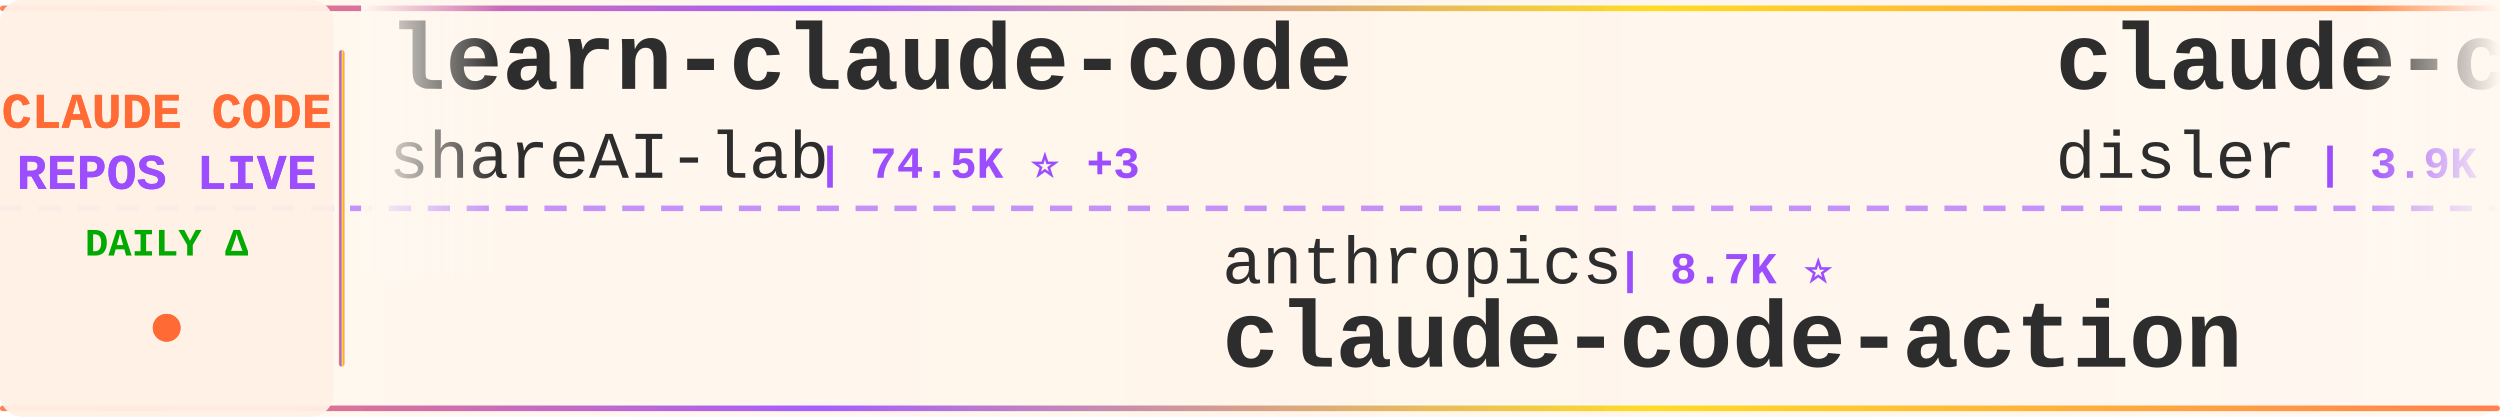
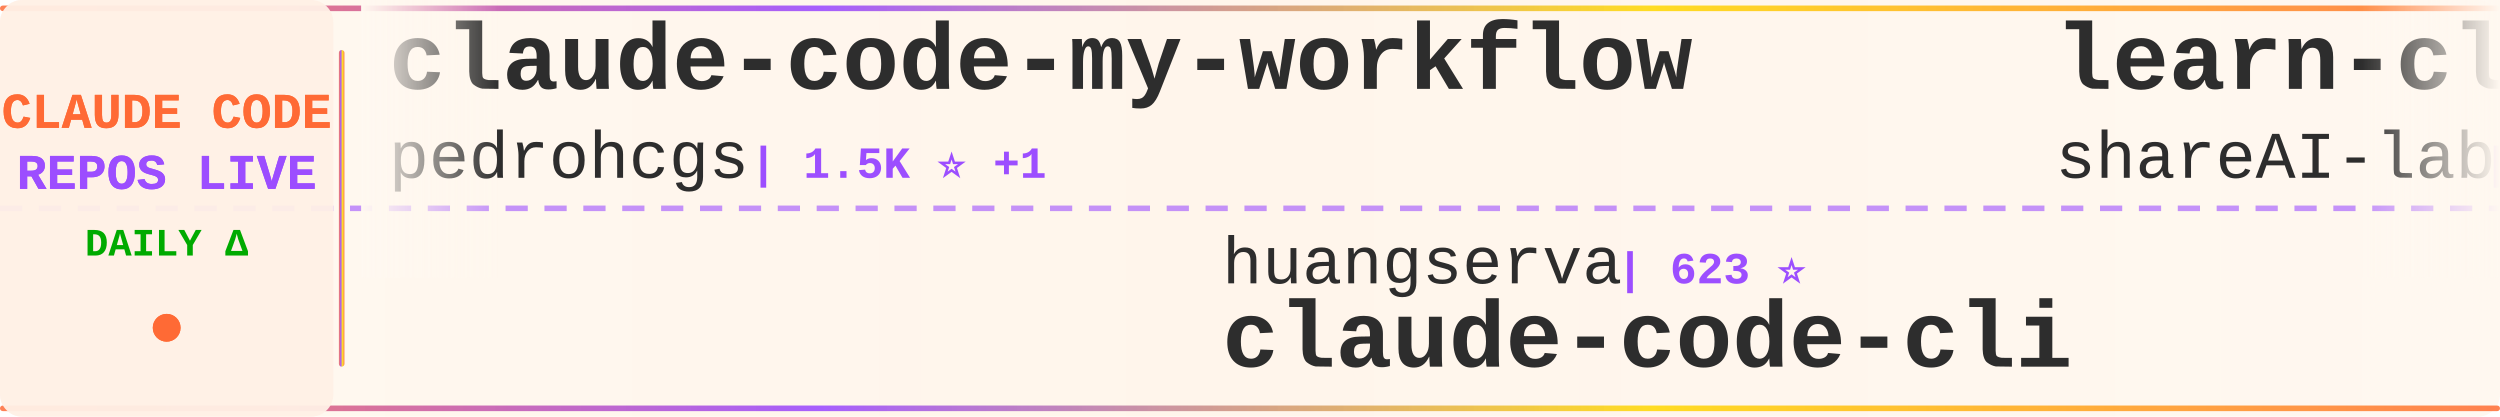
<svg xmlns="http://www.w3.org/2000/svg" width="900" height="150">
  <defs>
    <linearGradient id="tickerBg" x1="0%" y1="0%" x2="100%" y2="0%">
      <stop offset="0%" style="stop-color:#fff8f0;stop-opacity:0.98" />
      <stop offset="50%" style="stop-color:#fff5eb;stop-opacity:1" />
      <stop offset="100%" style="stop-color:#fff8f0;stop-opacity:0.98" />
    </linearGradient>
    <linearGradient id="borderGrad" x1="0%" y1="0%" x2="100%" y2="0%">
      <stop offset="0%" style="stop-color:#FF6B35;stop-opacity:0.85">
        <animate attributeName="stop-opacity" values="0.85;1;0.85" dur="2s" repeatCount="indefinite" />
      </stop>
      <stop offset="33%" style="stop-color:#9C4EFF;stop-opacity:0.9">
        <animate attributeName="stop-opacity" values="0.9;1;0.9" dur="2.2s" repeatCount="indefinite" />
      </stop>
      <stop offset="66%" style="stop-color:#FFD700;stop-opacity:0.85">
        <animate attributeName="stop-opacity" values="0.85;1;0.85" dur="1.8s" repeatCount="indefinite" />
      </stop>
      <stop offset="100%" style="stop-color:#FF6B35;stop-opacity:0.85">
        <animate attributeName="stop-opacity" values="0.85;1;0.85" dur="2s" repeatCount="indefinite" />
      </stop>
    </linearGradient>
    <filter id="textGlow">
      <feGaussianBlur stdDeviation="0.15" result="coloredBlur" />
      <feMerge>
        <feMergeNode in="coloredBlur" />
        <feMergeNode in="SourceGraphic" />
      </feMerge>
    </filter>
    <filter id="metricGlow">
      <feGaussianBlur stdDeviation="0.2" result="coloredBlur" />
      <feMerge>
        <feMergeNode in="coloredBlur" />
        <feMergeNode in="SourceGraphic" />
      </feMerge>
    </filter>
    <linearGradient id="leftFade" x1="0%" y1="0%" x2="100%" y2="0%">
      <stop offset="0%" style="stop-color:#fff8f0;stop-opacity:1" />
      <stop offset="100%" style="stop-color:#fff8f0;stop-opacity:0" />
    </linearGradient>
    <linearGradient id="rightFade" x1="0%" y1="0%" x2="100%" y2="0%">
      <stop offset="0%" style="stop-color:#fff8f0;stop-opacity:0" />
      <stop offset="100%" style="stop-color:#fff8f0;stop-opacity:1" />
    </linearGradient>
  </defs>
  <rect width="900" height="150" fill="url(#tickerBg)" rx="8" />
  <rect x="0" y="2" width="900" height="2" fill="url(#borderGrad)" rx="1" />
  <rect x="0" y="146" width="900" height="2" fill="url(#borderGrad)" rx="1" />
  <line x1="0" y1="75" x2="900" y2="75" stroke="#9C4EFF" stroke-width="2" stroke-dasharray="8 6" opacity="0.6" />
  <rect x="0" y="0" width="120" height="150" fill="#fff0e6" opacity="0.95" rx="8" />
  <text x="60" y="46" font-family="'Courier New', monospace" font-size="18" font-weight="bold" fill="#FF6B35" text-anchor="middle" filter="url(#textGlow)">
    CLAUDE CODE
  </text>
  <text x="60" y="68" font-family="'Courier New', monospace" font-size="18" font-weight="bold" fill="#9C4EFF" text-anchor="middle" filter="url(#textGlow)">
    REPOS LIVE
  </text>
  <text x="60" y="92" font-family="'Courier New', monospace" font-size="14" font-weight="bold" fill="#00aa00" text-anchor="middle">
    DAILY Δ
  </text>
  <circle cx="60" cy="118" r="5" fill="#FF6B35" filter="url(#metricGlow)">
    <animate attributeName="r" values="4;6;4" dur="1.5s" repeatCount="indefinite" />
    <animate attributeName="opacity" values="0.6;1;0.6" dur="1.5s" repeatCount="indefinite" />
  </circle>
  <rect x="122" y="18" width="2" height="114" fill="url(#borderGrad)" rx="1" />
  <clipPath id="tickerClip">
    <rect x="130" y="0" width="770" height="150" />
  </clipPath>
  <g clip-path="url(#tickerClip)">
    <g id="tickerItems">
      <animateTransform attributeName="transform" attributeType="XML" type="translate" from="0 0" to="-3000 0" dur="54s" repeatCount="indefinite" />
      <g transform="translate(0, 0)">
+         <text x="140" y="32" font-family="'Courier New', monospace" font-size="34" font-weight="bold" fill="#2d2d2d">claude-code-my-workflow</text>
+         <text x="140" y="64" font-family="'Courier New', monospace" font-size="24" font-weight="normal" fill="#2d2d2d" opacity="1.0">pedrohcgs</text>
+         <text x="270" y="64" font-family="'Courier New', monospace" font-size="16" font-weight="bold" fill="#9C4EFF"> | 1.5K ⭐ +1</text>
+       </g>
+       <g transform="translate(300, 0)">
+         <text x="140" y="102" font-family="'Courier New', monospace" font-size="24" font-weight="normal" fill="#2d2d2d" opacity="1.0">huangserva</text>
+         <text x="282" y="102" font-family="'Courier New', monospace" font-size="16" font-weight="bold" fill="#9C4EFF"> | 623 ⭐</text>
+         <text x="140" y="132" font-family="'Courier New', monospace" font-size="34" font-weight="bold" fill="#2d2d2d">claude-code-cli</text>
+       </g>
+       <g transform="translate(600, 0)">
        <text x="140" y="32" font-family="'Courier New', monospace" font-size="34" font-weight="bold" fill="#2d2d2d">learn-claude-code</text>
        <text x="140" y="64" font-family="'Courier New', monospace" font-size="24" font-weight="normal" fill="#2d2d2d" opacity="1.0">shareAI-lab</text>
-         <text x="294" y="64" font-family="'Courier New', monospace" font-size="16" font-weight="bold" fill="#9C4EFF"> | 74.5K ⭐ +3</text>
-       </g>
-       <g transform="translate(300, 0)">
-         <text x="140" y="102" font-family="'Courier New', monospace" font-size="24" font-weight="normal" fill="#2d2d2d" opacity="1.0">anthropics</text>
-         <text x="282" y="102" font-family="'Courier New', monospace" font-size="16" font-weight="bold" fill="#9C4EFF"> | 8.7K ⭐</text>
-         <text x="140" y="132" font-family="'Courier New', monospace" font-size="34" font-weight="bold" fill="#2d2d2d">claude-code-action</text>
-       </g>
-       <g transform="translate(600, 0)">
-         <text x="140" y="32" font-family="'Courier New', monospace" font-size="34" font-weight="bold" fill="#2d2d2d">claude-code-hooks-master...</text>
-         <text x="140" y="64" font-family="'Courier New', monospace" font-size="24" font-weight="normal" fill="#2d2d2d" opacity="1.0">disler</text>
-         <text x="234" y="64" font-family="'Courier New', monospace" font-size="16" font-weight="bold" fill="#9C4EFF"> | 3.9K ⭐ +1</text>
+         <text x="294" y="64" font-family="'Courier New', monospace" font-size="16" font-weight="bold" fill="#9C4EFF"> | 74.5K ⭐ +6</text>
      </g>
      <g transform="translate(900, 0)">
-         <text x="140" y="102" font-family="'Courier New', monospace" font-size="24" font-weight="normal" fill="#2d2d2d" opacity="1.0">Alishahryar1</text>
-         <text x="306" y="102" font-family="'Courier New', monospace" font-size="16" font-weight="bold" fill="#9C4EFF"> | 45.7K ⭐ +13</text>
-         <text x="140" y="132" font-family="'Courier New', monospace" font-size="34" font-weight="bold" fill="#2d2d2d">free-claude-code</text>
+         <text x="140" y="102" font-family="'Courier New', monospace" font-size="24" font-weight="normal" fill="#2d2d2d" opacity="1.0">multica-ai</text>
+         <text x="282" y="102" font-family="'Courier New', monospace" font-size="16" font-weight="bold" fill="#9C4EFF"> | 203.4K ⭐ +13</text>
+         <text x="140" y="132" font-family="'Courier New', monospace" font-size="34" font-weight="bold" fill="#2d2d2d">andrej-karpathy-skills</text>
      </g>
      <g transform="translate(1200, 0)">
-         <text x="140" y="32" font-family="'Courier New', monospace" font-size="34" font-weight="bold" fill="#2d2d2d">claude-code-best-practic...</text>
-         <text x="140" y="64" font-family="'Courier New', monospace" font-size="24" font-weight="normal" fill="#2d2d2d" opacity="1.0">shanraisshan</text>
-         <text x="306" y="64" font-family="'Courier New', monospace" font-size="16" font-weight="bold" fill="#9C4EFF"> | 64.6K ⭐ +8</text>
-       </g>
-       <g transform="translate(1500, 0)">
-         <text x="140" y="102" font-family="'Courier New', monospace" font-size="24" font-weight="normal" fill="#2d2d2d" opacity="1.0">KPR111</text>
-         <text x="234" y="102" font-family="'Courier New', monospace" font-size="16" font-weight="bold" fill="#9C4EFF"> | 18 ⭐</text>
-         <text x="140" y="132" font-family="'Courier New', monospace" font-size="34" font-weight="bold" fill="#2d2d2d">Claude-Code</text>
-       </g>
-       <g transform="translate(1800, 0)">
        <text x="140" y="32" font-family="'Courier New', monospace" font-size="34" font-weight="bold" fill="#2d2d2d">claude-code-from-source</text>
        <text x="140" y="64" font-family="'Courier New', monospace" font-size="24" font-weight="normal" fill="#2d2d2d" opacity="1.0">alejandrobalderas</text>
        <text x="366" y="64" font-family="'Courier New', monospace" font-size="16" font-weight="bold" fill="#9C4EFF"> | 2.8K ⭐</text>
      </g>
+       <g transform="translate(1500, 0)">
+         <text x="140" y="102" font-family="'Courier New', monospace" font-size="24" font-weight="normal" fill="#2d2d2d" opacity="1.0">anthropics</text>
+         <text x="282" y="102" font-family="'Courier New', monospace" font-size="16" font-weight="bold" fill="#9C4EFF"> | 5.9K ⭐ +10</text>
+         <text x="140" y="132" font-family="'Courier New', monospace" font-size="34" font-weight="bold" fill="#2d2d2d">claude-code-security-rev...</text>
+       </g>
+       <g transform="translate(1800, 0)">
+         <text x="140" y="32" font-family="'Courier New', monospace" font-size="34" font-weight="bold" fill="#2d2d2d">claude-code-plugins-plus...</text>
+         <text x="140" y="64" font-family="'Courier New', monospace" font-size="24" font-weight="normal" fill="#2d2d2d" opacity="1.0">jeremylongshore</text>
+         <text x="342" y="64" font-family="'Courier New', monospace" font-size="16" font-weight="bold" fill="#9C4EFF"> | 2.6K ⭐</text>
+       </g>
      <g transform="translate(2100, 0)">
-         <text x="140" y="102" font-family="'Courier New', monospace" font-size="24" font-weight="normal" fill="#2d2d2d" opacity="1.0">kodu-ai</text>
-         <text x="246" y="102" font-family="'Courier New', monospace" font-size="16" font-weight="bold" fill="#9C4EFF"> | 5.2K ⭐</text>
-         <text x="140" y="132" font-family="'Courier New', monospace" font-size="34" font-weight="bold" fill="#2d2d2d">claude-coder</text>
+         <text x="140" y="102" font-family="'Courier New', monospace" font-size="24" font-weight="normal" fill="#2d2d2d" opacity="1.0">VILA-Lab</text>
+         <text x="258" y="102" font-family="'Courier New', monospace" font-size="16" font-weight="bold" fill="#9C4EFF"> | 2.1K ⭐</text>
+         <text x="140" y="132" font-family="'Courier New', monospace" font-size="34" font-weight="bold" fill="#2d2d2d">Dive-into-Claude-Code</text>
      </g>
      <g transform="translate(2400, 0)">
-         <text x="140" y="32" font-family="'Courier New', monospace" font-size="34" font-weight="bold" fill="#2d2d2d">ClaudeCode</text>
-         <text x="140" y="64" font-family="'Courier New', monospace" font-size="24" font-weight="normal" fill="#2d2d2d" opacity="1.0">guanshan</text>
-         <text x="258" y="64" font-family="'Courier New', monospace" font-size="16" font-weight="bold" fill="#9C4EFF"> | 61 ⭐</text>
+         <text x="140" y="32" font-family="'Courier New', monospace" font-size="34" font-weight="bold" fill="#2d2d2d">Claude-Code</text>
+         <text x="140" y="64" font-family="'Courier New', monospace" font-size="24" font-weight="normal" fill="#2d2d2d" opacity="1.0">pengchengneo</text>
+         <text x="306" y="64" font-family="'Courier New', monospace" font-size="16" font-weight="bold" fill="#9C4EFF"> | 1.7K ⭐</text>
      </g>
      <g transform="translate(2700, 0)">
-         <text x="140" y="102" font-family="'Courier New', monospace" font-size="24" font-weight="normal" fill="#2d2d2d" opacity="1.0">anthropics</text>
-         <text x="282" y="102" font-family="'Courier New', monospace" font-size="16" font-weight="bold" fill="#9C4EFF"> | 5.9K ⭐ -1</text>
-         <text x="140" y="132" font-family="'Courier New', monospace" font-size="34" font-weight="bold" fill="#2d2d2d">claude-code-security-rev...</text>
+         <text x="140" y="102" font-family="'Courier New', monospace" font-size="24" font-weight="normal" fill="#2d2d2d" opacity="1.0">1rgs</text>
+         <text x="210" y="102" font-family="'Courier New', monospace" font-size="16" font-weight="bold" fill="#9C4EFF"> | 3.7K ⭐</text>
+         <text x="140" y="132" font-family="'Courier New', monospace" font-size="34" font-weight="bold" fill="#2d2d2d">claude-code-proxy</text>
      </g>
      <g transform="translate(3000, 0)">
+         <text x="140" y="32" font-family="'Courier New', monospace" font-size="34" font-weight="bold" fill="#2d2d2d">claude-code-my-workflow</text>
+         <text x="140" y="64" font-family="'Courier New', monospace" font-size="24" font-weight="normal" fill="#2d2d2d" opacity="1.0">pedrohcgs</text>
+         <text x="270" y="64" font-family="'Courier New', monospace" font-size="16" font-weight="bold" fill="#9C4EFF"> | 1.5K ⭐ +1</text>
+       </g>
+       <g transform="translate(3300, 0)">
+         <text x="140" y="102" font-family="'Courier New', monospace" font-size="24" font-weight="normal" fill="#2d2d2d" opacity="1.0">huangserva</text>
+         <text x="282" y="102" font-family="'Courier New', monospace" font-size="16" font-weight="bold" fill="#9C4EFF"> | 623 ⭐</text>
+         <text x="140" y="132" font-family="'Courier New', monospace" font-size="34" font-weight="bold" fill="#2d2d2d">claude-code-cli</text>
+       </g>
+       <g transform="translate(3600, 0)">
        <text x="140" y="32" font-family="'Courier New', monospace" font-size="34" font-weight="bold" fill="#2d2d2d">learn-claude-code</text>
        <text x="140" y="64" font-family="'Courier New', monospace" font-size="24" font-weight="normal" fill="#2d2d2d" opacity="1.0">shareAI-lab</text>
-         <text x="294" y="64" font-family="'Courier New', monospace" font-size="16" font-weight="bold" fill="#9C4EFF"> | 74.5K ⭐ +3</text>
-       </g>
-       <g transform="translate(3300, 0)">
-         <text x="140" y="102" font-family="'Courier New', monospace" font-size="24" font-weight="normal" fill="#2d2d2d" opacity="1.0">anthropics</text>
-         <text x="282" y="102" font-family="'Courier New', monospace" font-size="16" font-weight="bold" fill="#9C4EFF"> | 8.7K ⭐</text>
-         <text x="140" y="132" font-family="'Courier New', monospace" font-size="34" font-weight="bold" fill="#2d2d2d">claude-code-action</text>
-       </g>
-       <g transform="translate(3600, 0)">
-         <text x="140" y="32" font-family="'Courier New', monospace" font-size="34" font-weight="bold" fill="#2d2d2d">claude-code-hooks-master...</text>
-         <text x="140" y="64" font-family="'Courier New', monospace" font-size="24" font-weight="normal" fill="#2d2d2d" opacity="1.0">disler</text>
-         <text x="234" y="64" font-family="'Courier New', monospace" font-size="16" font-weight="bold" fill="#9C4EFF"> | 3.9K ⭐ +1</text>
+         <text x="294" y="64" font-family="'Courier New', monospace" font-size="16" font-weight="bold" fill="#9C4EFF"> | 74.5K ⭐ +6</text>
      </g>
      <g transform="translate(3900, 0)">
-         <text x="140" y="102" font-family="'Courier New', monospace" font-size="24" font-weight="normal" fill="#2d2d2d" opacity="1.0">Alishahryar1</text>
-         <text x="306" y="102" font-family="'Courier New', monospace" font-size="16" font-weight="bold" fill="#9C4EFF"> | 45.7K ⭐ +13</text>
-         <text x="140" y="132" font-family="'Courier New', monospace" font-size="34" font-weight="bold" fill="#2d2d2d">free-claude-code</text>
+         <text x="140" y="102" font-family="'Courier New', monospace" font-size="24" font-weight="normal" fill="#2d2d2d" opacity="1.0">multica-ai</text>
+         <text x="282" y="102" font-family="'Courier New', monospace" font-size="16" font-weight="bold" fill="#9C4EFF"> | 203.4K ⭐ +13</text>
+         <text x="140" y="132" font-family="'Courier New', monospace" font-size="34" font-weight="bold" fill="#2d2d2d">andrej-karpathy-skills</text>
      </g>
    </g>
  </g>
  <rect x="130" y="0" width="50" height="100" fill="url(#leftFade)" />
  <rect x="850" y="0" width="50" height="100" fill="url(#rightFade)" />
</svg>
